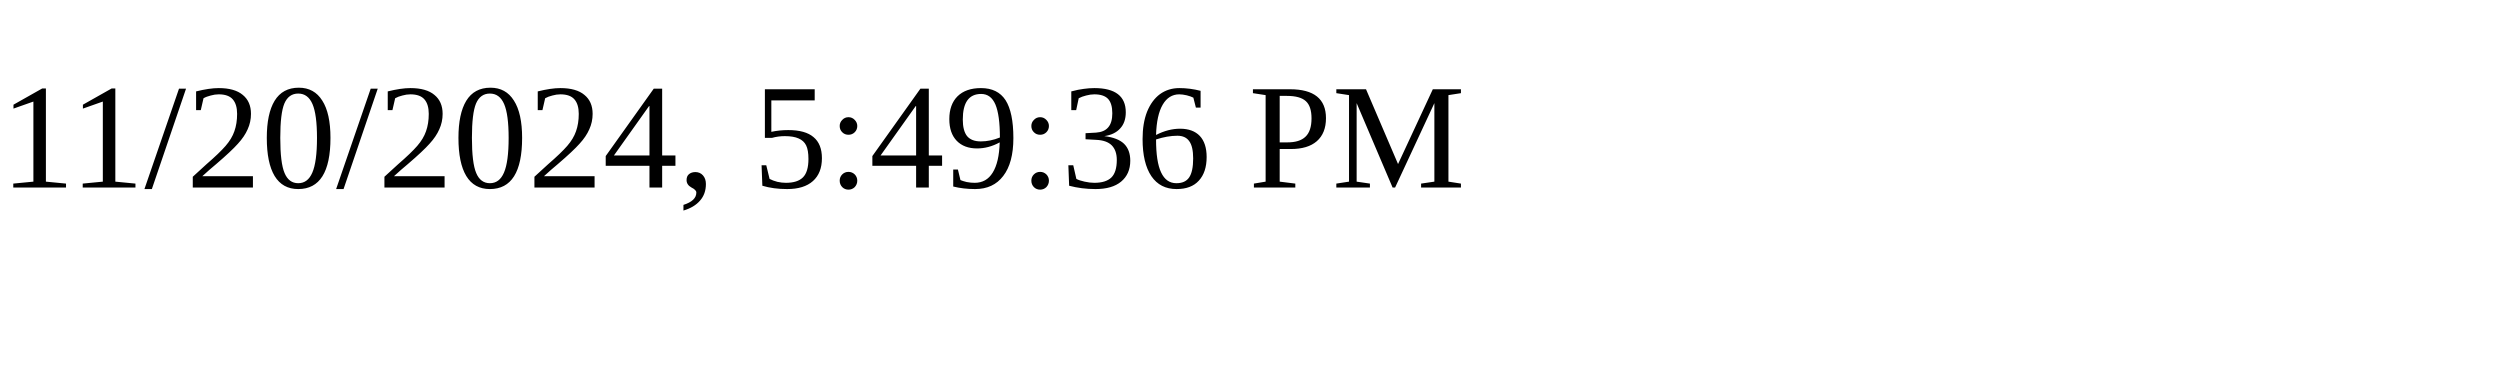
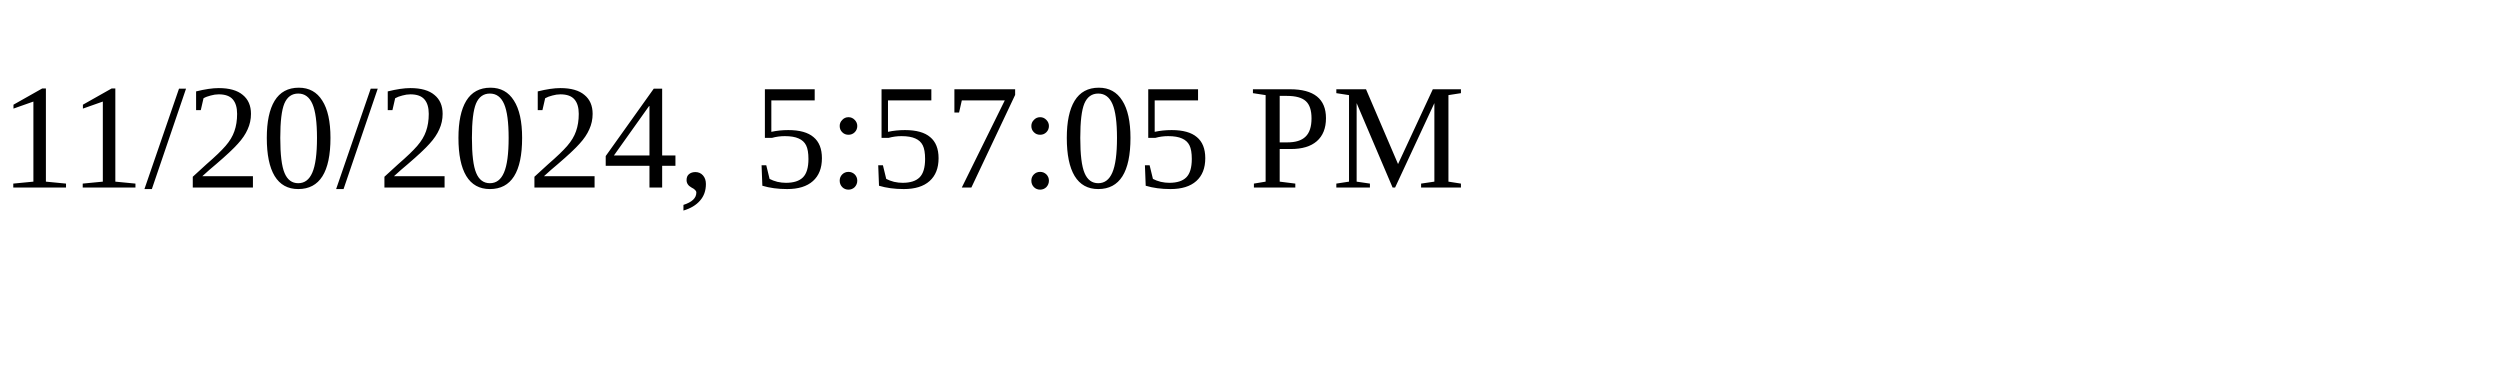
<svg xmlns="http://www.w3.org/2000/svg" height="30" width="200">
-   <text x="0" y="15">11/20/2024, 5:49:36 PM</text>
+   <text x="0" y="15">11/20/2024, 5:57:05 PM</text>
</svg>
